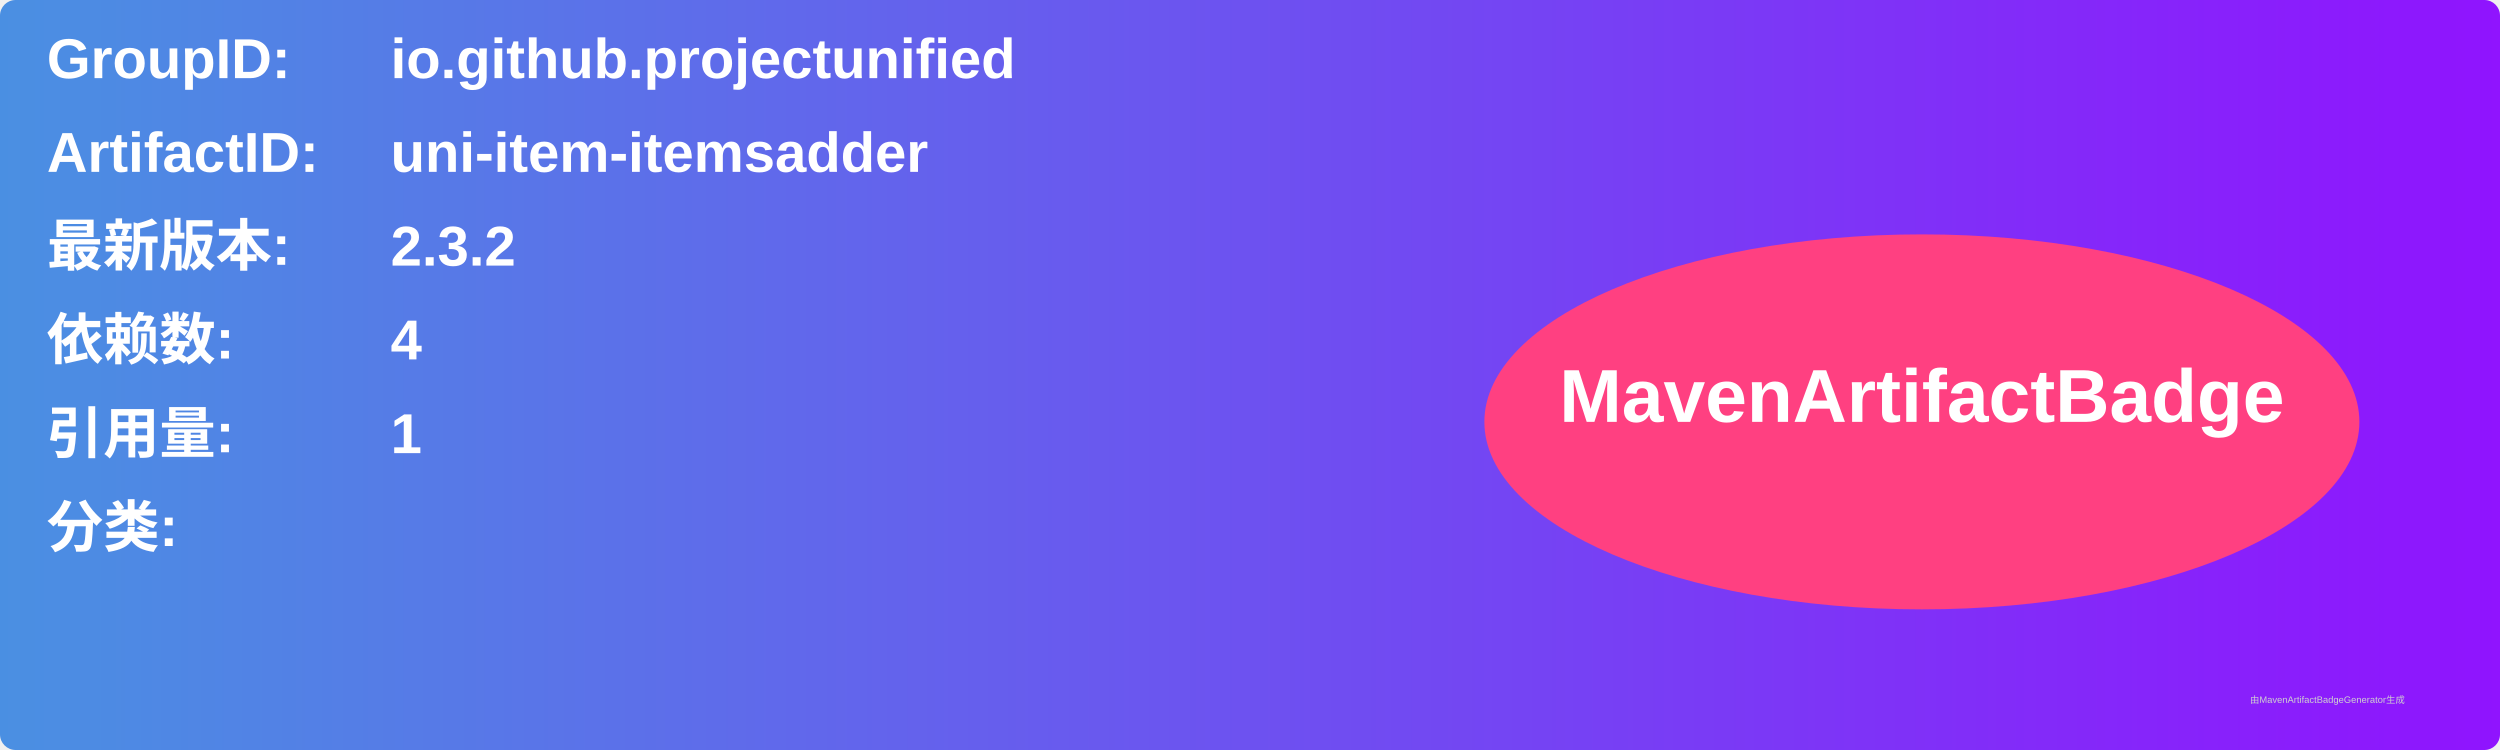
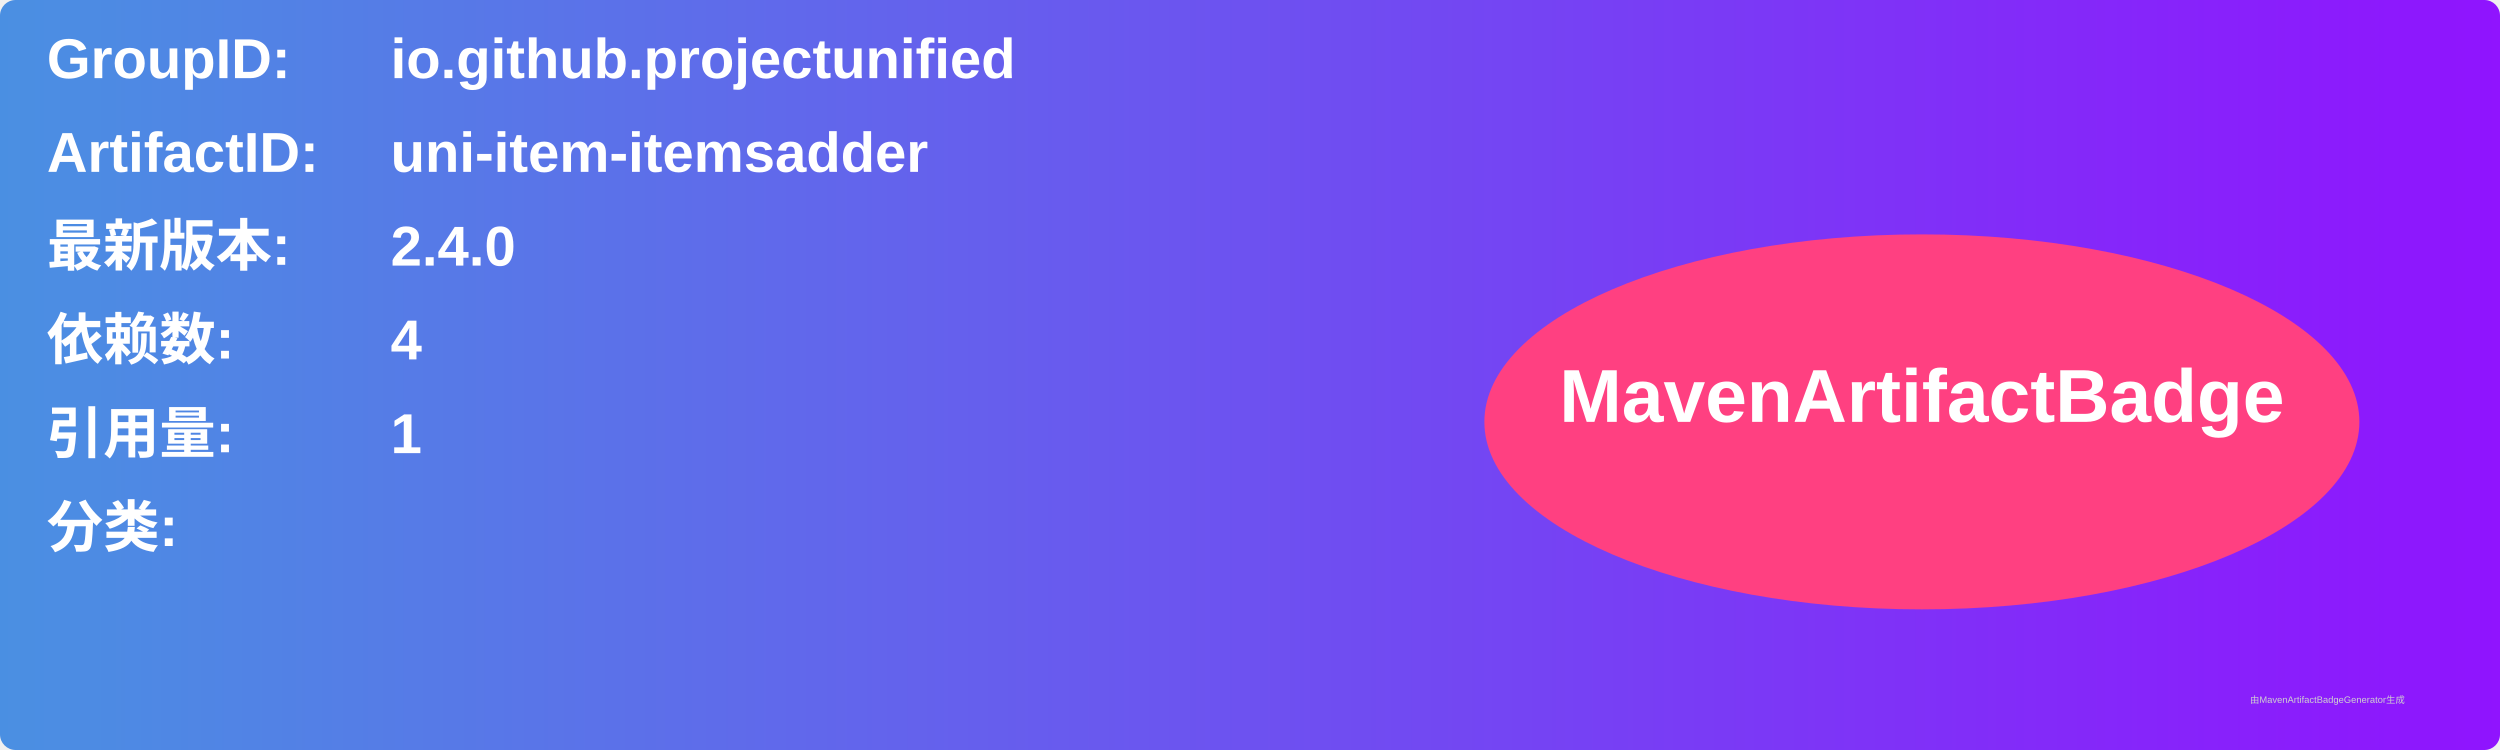
<svg xmlns="http://www.w3.org/2000/svg" width="800" height="240" viewBox="0 0 800 240">
  <linearGradient id="grad" x1="0%" y1="0%" x2="100%" y2="0%">
    <stop offset="0%" stop-color="#4a90e2" />
    <stop offset="100%" stop-color="#9013fe" />
  </linearGradient>
  <rect width="100%" height="100%" rx="5" ry="5" fill="url(#grad)" />
  <g transform="translate(15, 15)">
    <text x="0" y="10" font-family="Arial" font-size="18" fill="white" font-weight="bold" width="260">GroupID:</text>
    <text x="110" y="10" font-family="Arial" font-size="18" fill="white" font-weight="bold" width="460">io.github.projectunified</text>
    <text x="0" y="40" font-family="Arial" font-size="18" fill="white" font-weight="bold" width="260">ArtifactID:</text>
    <text x="110" y="40" font-family="Arial" font-size="18" fill="white" font-weight="bold" width="460">uni-item-itemsadder</text>
    <text x="0" y="70" font-family="Arial" font-size="18" fill="white" font-weight="bold">最新版本:</text>
    <text x="110" y="70" font-family="Arial" font-size="18" fill="white" font-weight="bold">
-       <tspan font-weight="bold">2.3.2</tspan>
+       <tspan font-weight="bold">2.4.0</tspan>
    </text>
    <text x="0" y="100" font-family="Arial" font-size="18" fill="white" font-weight="bold">依赖数: </text>
    <text x="110" y="100" font-family="Arial" font-size="18" fill="white">
      <tspan font-weight="bold">4</tspan>
    </text>
    <text x="0" y="130" font-family="Arial" font-size="18" fill="white" font-weight="bold">引用量: </text>
    <text x="110" y="130" font-family="Arial" font-size="18" fill="white">
      <tspan font-weight="bold">1</tspan>
    </text>
    <text x="0" y="160" font-family="Arial" font-size="18" fill="white" font-weight="bold">分类:</text>
    <text x="10" y="190" font-family="Arial" font-size="10" fill="white">
      <tspan font-weight="bold" />
    </text>
    <ellipse cx="600" cy="120" rx="140" ry="60" fill="#ff4081" />
    <text x="600" y="120" text-anchor="middle" font-family="Arial" font-size="24" fill="white" font-weight="bold">MavenArtifactBadge</text>
  </g>
  <text x="720" y="225" font-family="Arial" font-size="3" fill="#d0d0d0">由MavenArtifactBadgeGenerator生成</text>
</svg>
